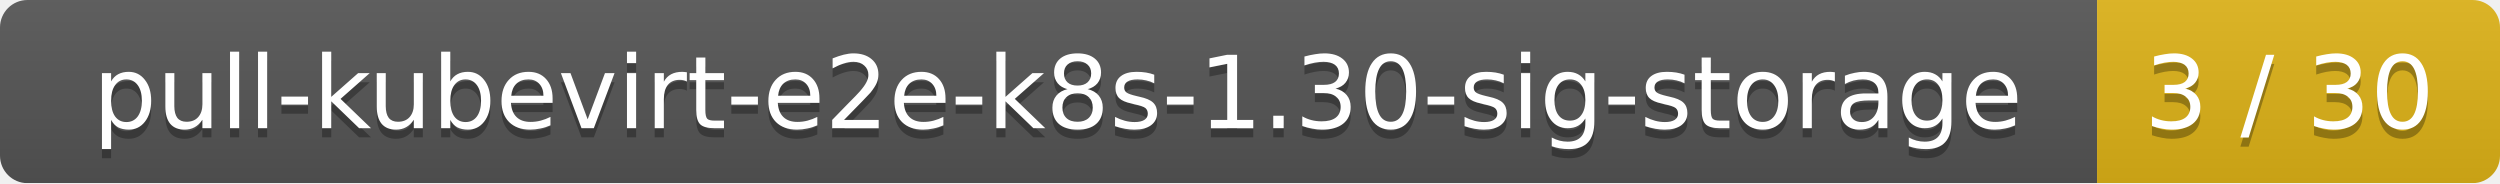
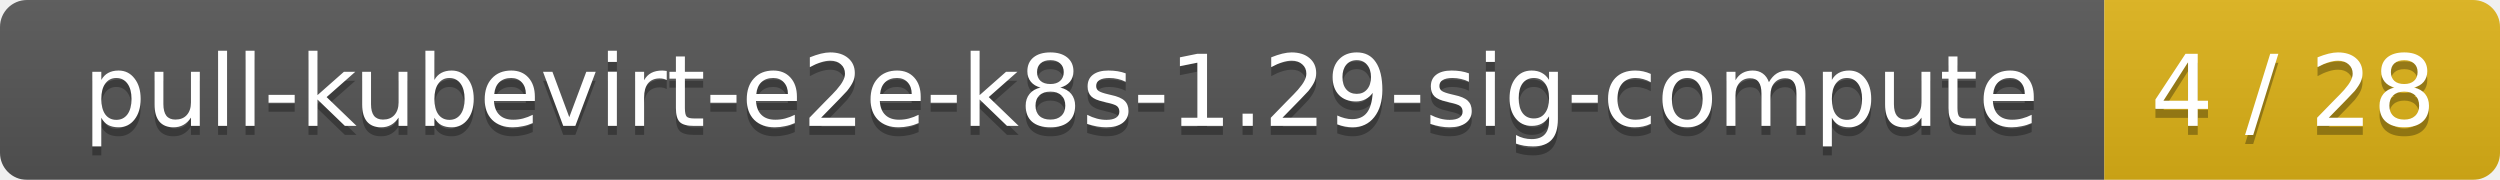
- <svg xmlns="http://www.w3.org/2000/svg" width="273" height="20">
+ <svg xmlns="http://www.w3.org/2000/svg" width="278" height="20">
  <linearGradient id="smooth" x2="0" y2="100%">
    <stop offset="0" stop-color="#bbb" stop-opacity=".1" />
    <stop offset="1" stop-opacity=".1" />
  </linearGradient>
  <mask id="round">
-     <rect width="273" height="20" rx="3" fill="#fff" />
+     <rect width="278" height="20" rx="3" fill="#fff" />
  </mask>
  <g mask="url(#round)">
-     <rect width="229" height="20" fill="#555" />
-     <rect x="229" width="44" height="20" fill="#dfb317" />
-     <rect width="273" height="20" fill="url(#smooth)" />
+     <rect width="234" height="20" fill="#555" />
+     <rect x="234" width="44" height="20" fill="#dfb317" />
+     <rect width="278" height="20" fill="url(#smooth)" />
  </g>
  <g fill="#fff" text-anchor="middle" font-family="DejaVu Sans,Verdana,Geneva,sans-serif" font-size="11">
-     <text x="115.5" y="15" fill="#010101" fill-opacity=".3">pull-kubevirt-e2e-k8s-1.30-sig-storage</text>
-     <text x="115.5" y="14">pull-kubevirt-e2e-k8s-1.30-sig-storage</text>
-     <text x="250" y="15" fill="#010101" fill-opacity=".3">3 / 30</text>
-     <text x="250" y="14">3 / 30</text>
+     <text x="118" y="15" fill="#010101" fill-opacity=".3">pull-kubevirt-e2e-k8s-1.29-sig-compute</text>
+     <text x="118" y="14">pull-kubevirt-e2e-k8s-1.29-sig-compute</text>
+     <text x="255" y="15" fill="#010101" fill-opacity=".3">4 / 28</text>
+     <text x="255" y="14">4 / 28</text>
  </g>
</svg>
